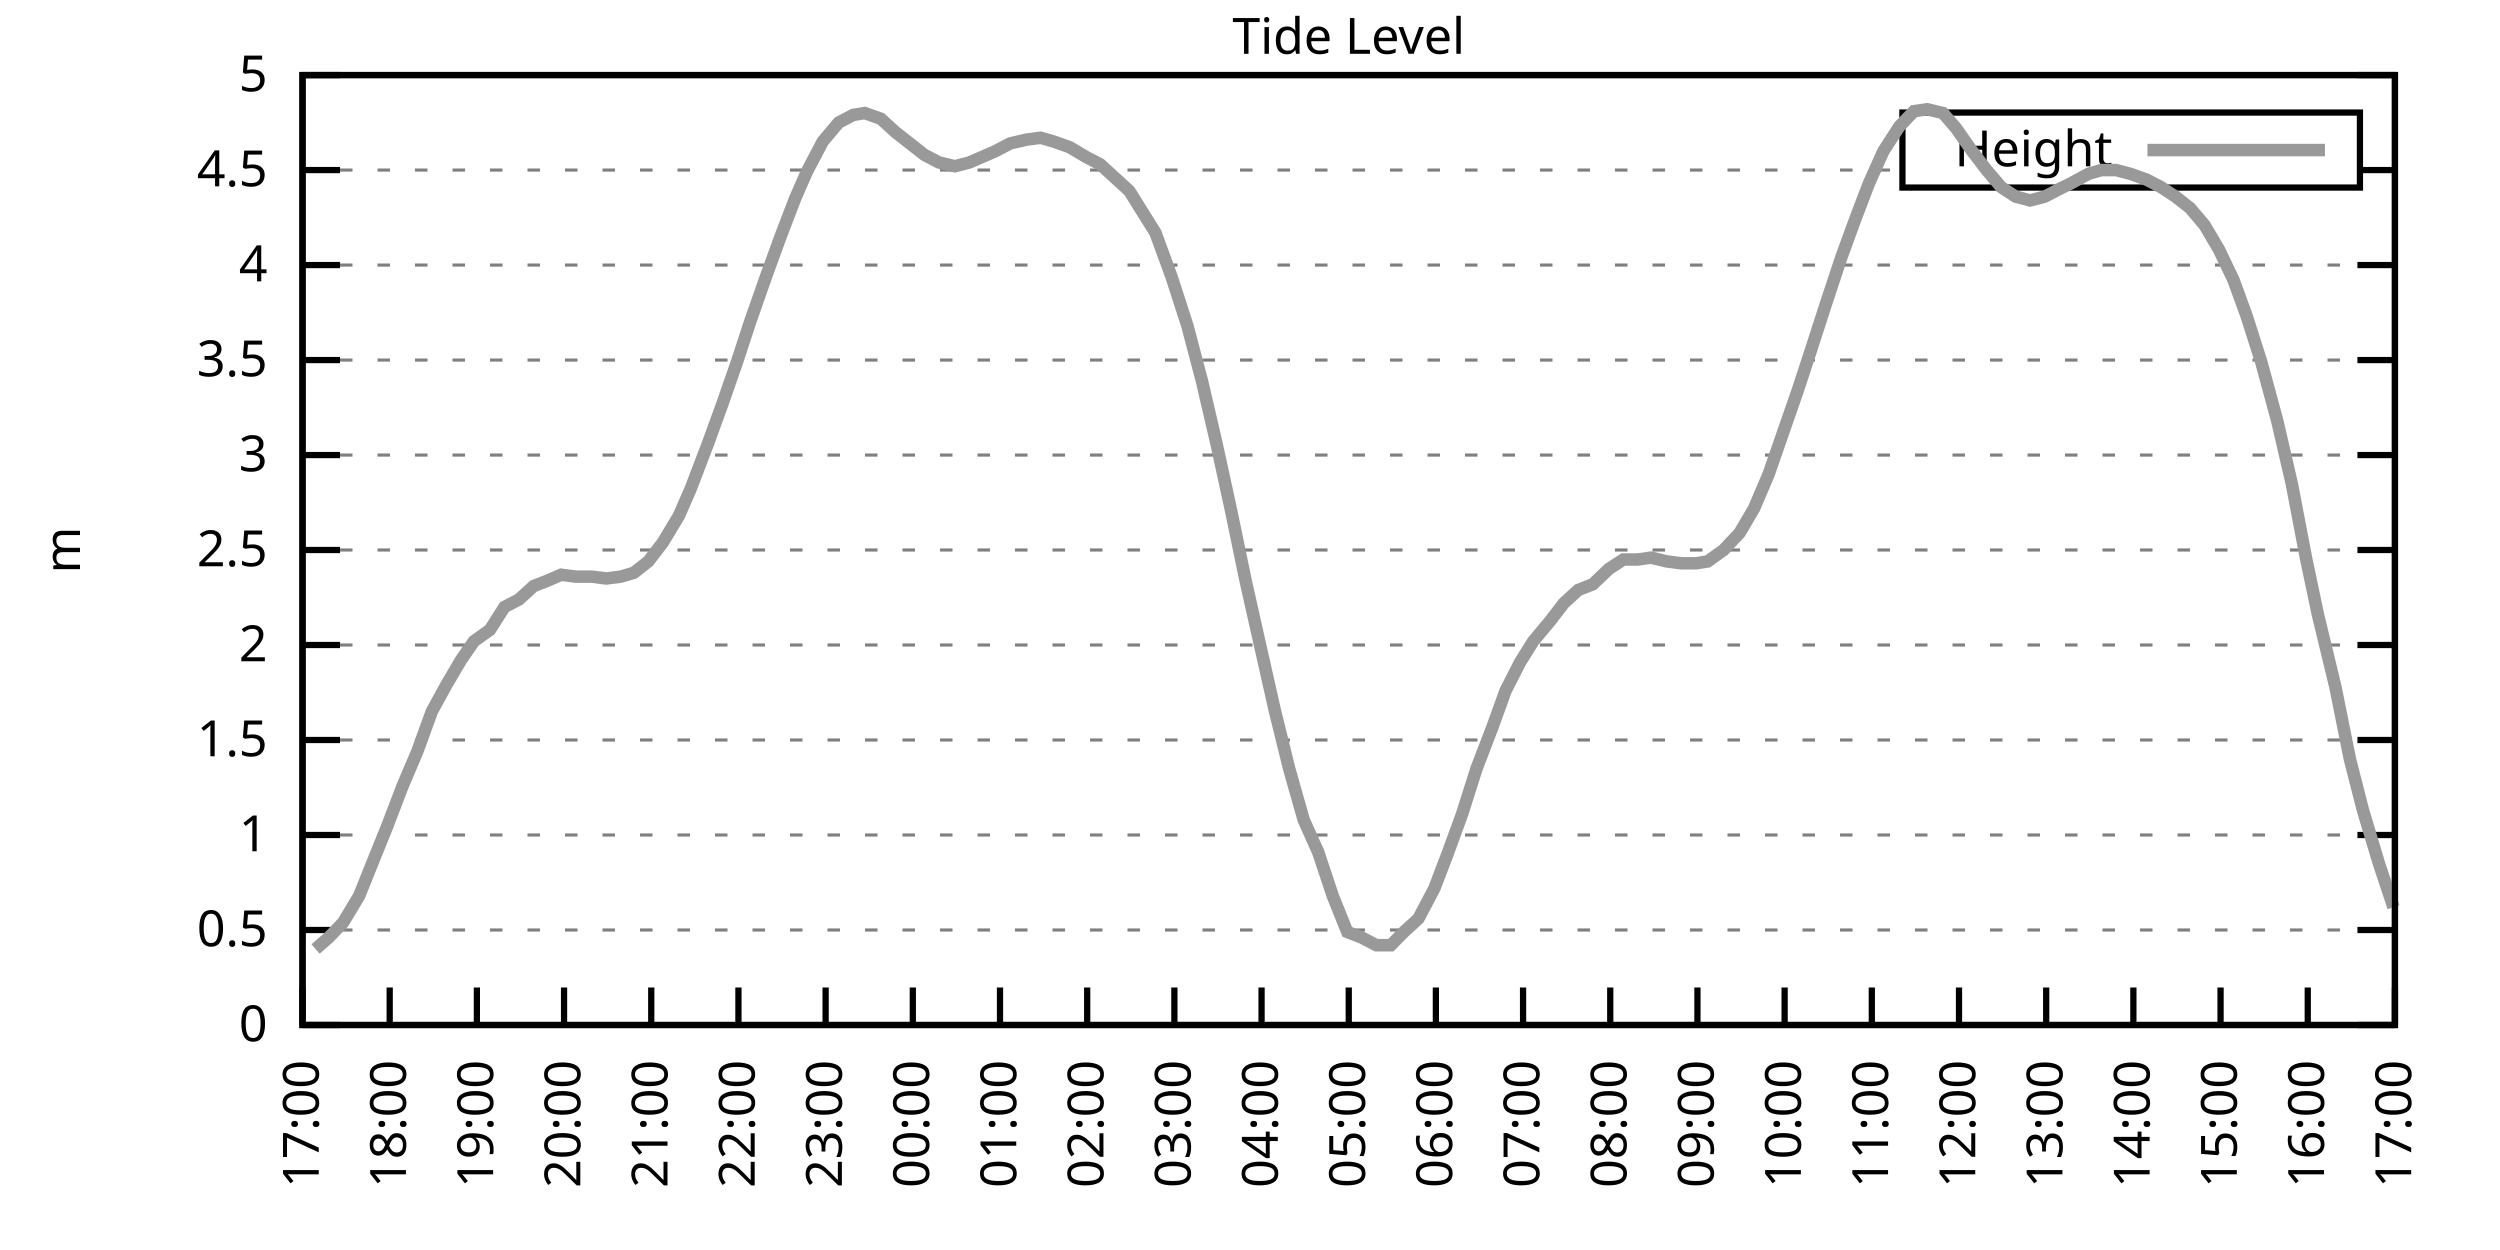
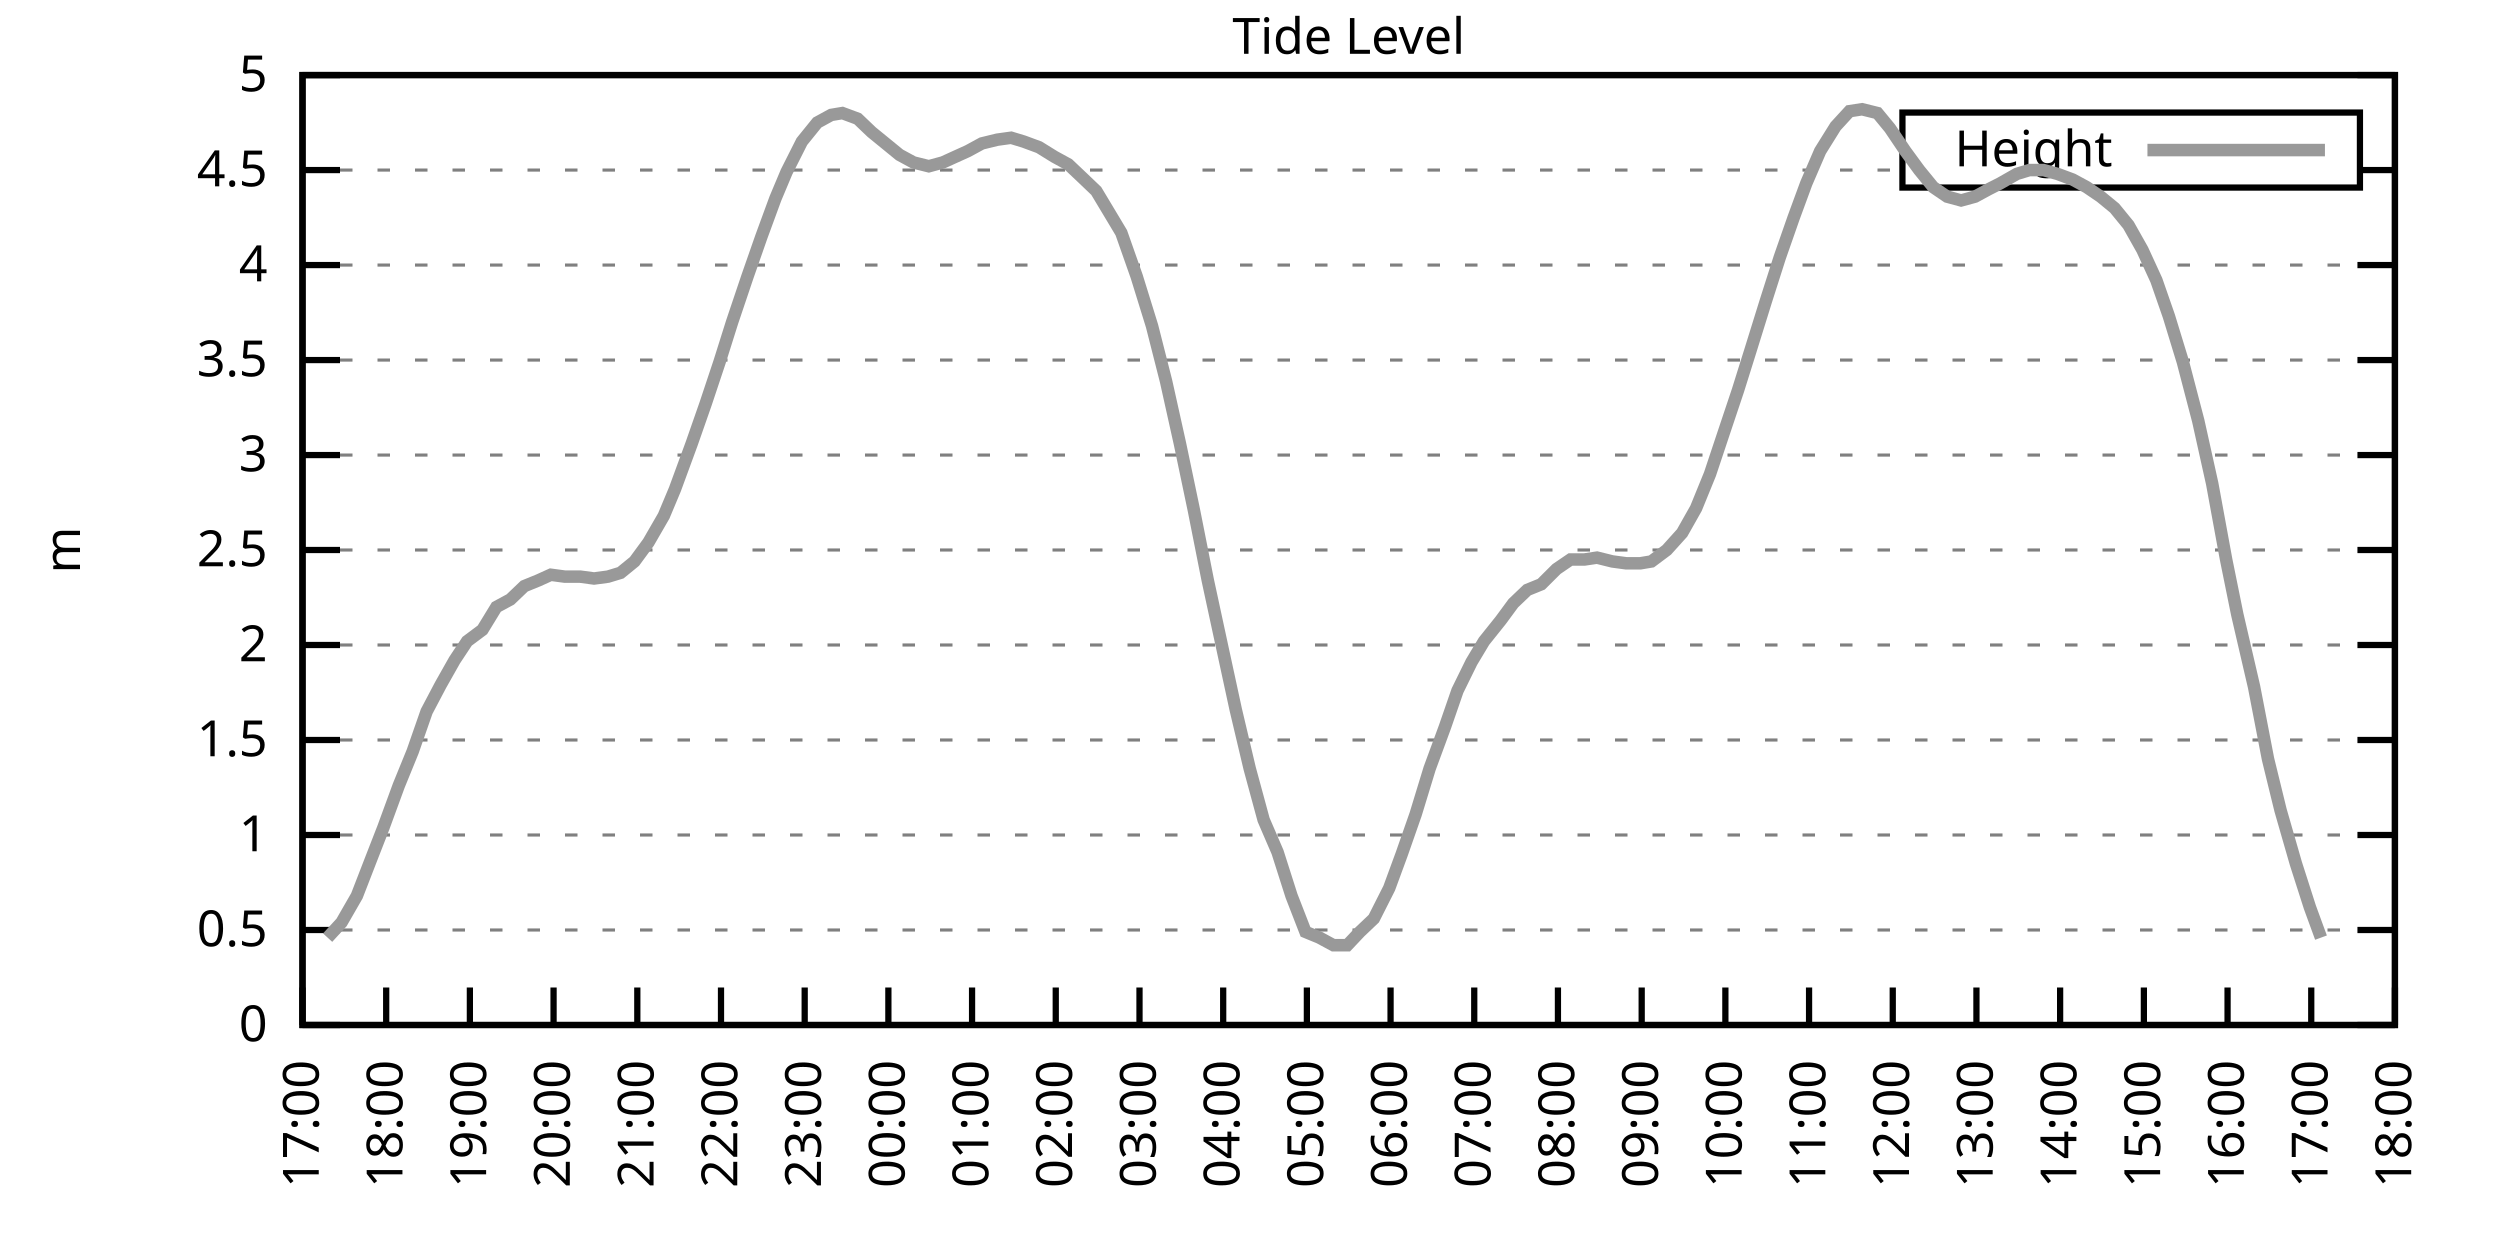
<svg xmlns="http://www.w3.org/2000/svg" xmlns:xlink="http://www.w3.org/1999/xlink" width="400" height="200" viewBox="0 0 400 200">
  <g id="gnuplot_canvas">
    <rect x="0" y="0" width="400" height="200" fill="none" />
    <defs>
      <circle id="gpDot" r="0.5" stroke-width="0.5" stroke="currentColor" />
      <path id="gpPt0" stroke-width="0.333" stroke="currentColor" d="M-1,0 h2 M0,-1 v2" />
      <path id="gpPt1" stroke-width="0.333" stroke="currentColor" d="M-1,-1 L1,1 M1,-1 L-1,1" />
      <path id="gpPt2" stroke-width="0.333" stroke="currentColor" d="M-1,0 L1,0 M0,-1 L0,1 M-1,-1 L1,1 M-1,1 L1,-1" />
      <rect id="gpPt3" stroke-width="0.333" stroke="currentColor" x="-1" y="-1" width="2" height="2" />
      <rect id="gpPt4" stroke-width="0.333" stroke="currentColor" fill="currentColor" x="-1" y="-1" width="2" height="2" />
      <circle id="gpPt5" stroke-width="0.333" stroke="currentColor" cx="0" cy="0" r="1" />
      <use xlink:href="#gpPt5" id="gpPt6" fill="currentColor" stroke="none" />
      <path id="gpPt7" stroke-width="0.333" stroke="currentColor" d="M0,-1.33 L-1.33,0.67 L1.33,0.67 z" />
      <use xlink:href="#gpPt7" id="gpPt8" fill="currentColor" stroke="none" />
      <use xlink:href="#gpPt7" id="gpPt9" stroke="currentColor" transform="rotate(180)" />
      <use xlink:href="#gpPt9" id="gpPt10" fill="currentColor" stroke="none" />
      <use xlink:href="#gpPt3" id="gpPt11" stroke="currentColor" transform="rotate(45)" />
      <use xlink:href="#gpPt11" id="gpPt12" fill="currentColor" stroke="none" />
      <path id="gpPt13" stroke-width="0.333" stroke="currentColor" d="M0,1.330 L1.265,0.411 L0.782,-1.067 L-0.782,-1.076 L-1.265,0.411 z" />
      <use xlink:href="#gpPt13" id="gpPt14" fill="currentColor" stroke="none" />
      <filter id="textbox" filterUnits="objectBoundingBox" x="0" y="0" height="1" width="1">
        <feFlood flood-color="white" flood-opacity="1" result="bgnd" />
        <feComposite in="SourceGraphic" in2="bgnd" operator="atop" />
      </filter>
      <filter id="greybox" filterUnits="objectBoundingBox" x="0" y="0" height="1" width="1">
        <feFlood flood-color="lightgrey" flood-opacity="1" result="grey" />
        <feComposite in="SourceGraphic" in2="grey" operator="atop" />
      </filter>
    </defs>
    <g fill="none" color="white" stroke="currentColor" stroke-width="1.00" stroke-linecap="butt" stroke-linejoin="miter">
</g>
    <g fill="none" color="black" stroke="currentColor" stroke-width="1.00" stroke-linecap="butt" stroke-linejoin="miter">
      <g stroke="none" shape-rendering="crispEdges">
        <polygon fill="rgb(255, 255, 255)" points="48.40,164.00 383.18,164.00 383.18,12.02 48.40,12.02 " />
      </g>
    </g>
    <g fill="none" color="black" stroke="currentColor" stroke-width="1.00" stroke-linecap="butt" stroke-linejoin="miter">
</g>
    <g fill="none" color="black" stroke="black" stroke-width="0.50" stroke-linecap="butt" stroke-linejoin="miter">
</g>
    <g fill="none" color="gray" stroke="currentColor" stroke-width="0.50" stroke-linecap="butt" stroke-linejoin="miter">
      <path stroke="gray" stroke-dasharray="2,4" class="gridline" d="M48.40,164.00 L383.19,164.00  " />
    </g>
    <g fill="none" color="gray" stroke="gray" stroke-width="1.00" stroke-linecap="butt" stroke-linejoin="miter">
</g>
    <g fill="none" color="black" stroke="currentColor" stroke-width="1.00" stroke-linecap="butt" stroke-linejoin="miter">
      <path stroke="black" d="M48.40,164.00 L54.40,164.00 M383.19,164.00 L377.19,164.00  " />
      <g transform="translate(42.80,166.60)" stroke="none" fill="black" font-family="Sans" font-size="8.00" text-anchor="end">
        <text>
          <tspan font-family="Sans"> 0</tspan>
        </text>
      </g>
    </g>
    <g fill="none" color="black" stroke="currentColor" stroke-width="1.00" stroke-linecap="butt" stroke-linejoin="miter">
</g>
    <g fill="none" color="black" stroke="black" stroke-width="0.50" stroke-linecap="butt" stroke-linejoin="miter">
</g>
    <g fill="none" color="gray" stroke="currentColor" stroke-width="0.50" stroke-linecap="butt" stroke-linejoin="miter">
      <path stroke="gray" stroke-dasharray="2,4" class="gridline" d="M48.40,148.80 L383.19,148.80  " />
    </g>
    <g fill="none" color="gray" stroke="gray" stroke-width="1.00" stroke-linecap="butt" stroke-linejoin="miter">
</g>
    <g fill="none" color="black" stroke="currentColor" stroke-width="1.00" stroke-linecap="butt" stroke-linejoin="miter">
      <path stroke="black" d="M48.40,148.80 L54.40,148.80 M383.19,148.80 L377.19,148.80  " />
      <g transform="translate(42.80,151.40)" stroke="none" fill="black" font-family="Sans" font-size="8.00" text-anchor="end">
        <text>
          <tspan font-family="Sans"> 0.5</tspan>
        </text>
      </g>
    </g>
    <g fill="none" color="black" stroke="currentColor" stroke-width="1.00" stroke-linecap="butt" stroke-linejoin="miter">
</g>
    <g fill="none" color="black" stroke="black" stroke-width="0.50" stroke-linecap="butt" stroke-linejoin="miter">
</g>
    <g fill="none" color="gray" stroke="currentColor" stroke-width="0.50" stroke-linecap="butt" stroke-linejoin="miter">
      <path stroke="gray" stroke-dasharray="2,4" class="gridline" d="M48.40,133.60 L383.19,133.60  " />
    </g>
    <g fill="none" color="gray" stroke="gray" stroke-width="1.00" stroke-linecap="butt" stroke-linejoin="miter">
</g>
    <g fill="none" color="black" stroke="currentColor" stroke-width="1.00" stroke-linecap="butt" stroke-linejoin="miter">
      <path stroke="black" d="M48.40,133.60 L54.40,133.60 M383.19,133.60 L377.19,133.60  " />
      <g transform="translate(42.80,136.20)" stroke="none" fill="black" font-family="Sans" font-size="8.00" text-anchor="end">
        <text>
          <tspan font-family="Sans"> 1</tspan>
        </text>
      </g>
    </g>
    <g fill="none" color="black" stroke="currentColor" stroke-width="1.00" stroke-linecap="butt" stroke-linejoin="miter">
</g>
    <g fill="none" color="black" stroke="black" stroke-width="0.50" stroke-linecap="butt" stroke-linejoin="miter">
</g>
    <g fill="none" color="gray" stroke="currentColor" stroke-width="0.50" stroke-linecap="butt" stroke-linejoin="miter">
      <path stroke="gray" stroke-dasharray="2,4" class="gridline" d="M48.40,118.40 L383.19,118.40  " />
    </g>
    <g fill="none" color="gray" stroke="gray" stroke-width="1.00" stroke-linecap="butt" stroke-linejoin="miter">
</g>
    <g fill="none" color="black" stroke="currentColor" stroke-width="1.00" stroke-linecap="butt" stroke-linejoin="miter">
      <path stroke="black" d="M48.40,118.40 L54.40,118.40 M383.19,118.40 L377.19,118.40  " />
      <g transform="translate(42.80,121.00)" stroke="none" fill="black" font-family="Sans" font-size="8.00" text-anchor="end">
        <text>
          <tspan font-family="Sans"> 1.5</tspan>
        </text>
      </g>
    </g>
    <g fill="none" color="black" stroke="currentColor" stroke-width="1.00" stroke-linecap="butt" stroke-linejoin="miter">
</g>
    <g fill="none" color="black" stroke="black" stroke-width="0.50" stroke-linecap="butt" stroke-linejoin="miter">
</g>
    <g fill="none" color="gray" stroke="currentColor" stroke-width="0.50" stroke-linecap="butt" stroke-linejoin="miter">
      <path stroke="gray" stroke-dasharray="2,4" class="gridline" d="M48.40,103.20 L383.19,103.20  " />
    </g>
    <g fill="none" color="gray" stroke="gray" stroke-width="1.00" stroke-linecap="butt" stroke-linejoin="miter">
</g>
    <g fill="none" color="black" stroke="currentColor" stroke-width="1.00" stroke-linecap="butt" stroke-linejoin="miter">
      <path stroke="black" d="M48.40,103.20 L54.40,103.20 M383.19,103.20 L377.19,103.20  " />
      <g transform="translate(42.80,105.80)" stroke="none" fill="black" font-family="Sans" font-size="8.00" text-anchor="end">
        <text>
          <tspan font-family="Sans"> 2</tspan>
        </text>
      </g>
    </g>
    <g fill="none" color="black" stroke="currentColor" stroke-width="1.00" stroke-linecap="butt" stroke-linejoin="miter">
</g>
    <g fill="none" color="black" stroke="black" stroke-width="0.50" stroke-linecap="butt" stroke-linejoin="miter">
</g>
    <g fill="none" color="gray" stroke="currentColor" stroke-width="0.50" stroke-linecap="butt" stroke-linejoin="miter">
      <path stroke="gray" stroke-dasharray="2,4" class="gridline" d="M48.40,88.00 L383.19,88.00  " />
    </g>
    <g fill="none" color="gray" stroke="gray" stroke-width="1.00" stroke-linecap="butt" stroke-linejoin="miter">
</g>
    <g fill="none" color="black" stroke="currentColor" stroke-width="1.00" stroke-linecap="butt" stroke-linejoin="miter">
      <path stroke="black" d="M48.40,88.00 L54.40,88.00 M383.19,88.00 L377.19,88.00  " />
      <g transform="translate(42.80,90.60)" stroke="none" fill="black" font-family="Sans" font-size="8.00" text-anchor="end">
        <text>
          <tspan font-family="Sans"> 2.5</tspan>
        </text>
      </g>
    </g>
    <g fill="none" color="black" stroke="currentColor" stroke-width="1.00" stroke-linecap="butt" stroke-linejoin="miter">
</g>
    <g fill="none" color="black" stroke="black" stroke-width="0.50" stroke-linecap="butt" stroke-linejoin="miter">
</g>
    <g fill="none" color="gray" stroke="currentColor" stroke-width="0.50" stroke-linecap="butt" stroke-linejoin="miter">
      <path stroke="gray" stroke-dasharray="2,4" class="gridline" d="M48.40,72.81 L383.19,72.81  " />
    </g>
    <g fill="none" color="gray" stroke="gray" stroke-width="1.00" stroke-linecap="butt" stroke-linejoin="miter">
</g>
    <g fill="none" color="black" stroke="currentColor" stroke-width="1.00" stroke-linecap="butt" stroke-linejoin="miter">
      <path stroke="black" d="M48.40,72.81 L54.40,72.81 M383.19,72.81 L377.19,72.81  " />
      <g transform="translate(42.80,75.41)" stroke="none" fill="black" font-family="Sans" font-size="8.00" text-anchor="end">
        <text>
          <tspan font-family="Sans"> 3</tspan>
        </text>
      </g>
    </g>
    <g fill="none" color="black" stroke="currentColor" stroke-width="1.00" stroke-linecap="butt" stroke-linejoin="miter">
</g>
    <g fill="none" color="black" stroke="black" stroke-width="0.50" stroke-linecap="butt" stroke-linejoin="miter">
</g>
    <g fill="none" color="gray" stroke="currentColor" stroke-width="0.50" stroke-linecap="butt" stroke-linejoin="miter">
      <path stroke="gray" stroke-dasharray="2,4" class="gridline" d="M48.40,57.61 L383.19,57.61  " />
    </g>
    <g fill="none" color="gray" stroke="gray" stroke-width="1.00" stroke-linecap="butt" stroke-linejoin="miter">
</g>
    <g fill="none" color="black" stroke="currentColor" stroke-width="1.00" stroke-linecap="butt" stroke-linejoin="miter">
      <path stroke="black" d="M48.40,57.61 L54.40,57.61 M383.19,57.61 L377.19,57.61  " />
      <g transform="translate(42.80,60.21)" stroke="none" fill="black" font-family="Sans" font-size="8.00" text-anchor="end">
        <text>
          <tspan font-family="Sans"> 3.5</tspan>
        </text>
      </g>
    </g>
    <g fill="none" color="black" stroke="currentColor" stroke-width="1.00" stroke-linecap="butt" stroke-linejoin="miter">
</g>
    <g fill="none" color="black" stroke="black" stroke-width="0.50" stroke-linecap="butt" stroke-linejoin="miter">
</g>
    <g fill="none" color="gray" stroke="currentColor" stroke-width="0.50" stroke-linecap="butt" stroke-linejoin="miter">
      <path stroke="gray" stroke-dasharray="2,4" class="gridline" d="M48.40,42.41 L383.19,42.41  " />
    </g>
    <g fill="none" color="gray" stroke="gray" stroke-width="1.00" stroke-linecap="butt" stroke-linejoin="miter">
</g>
    <g fill="none" color="black" stroke="currentColor" stroke-width="1.00" stroke-linecap="butt" stroke-linejoin="miter">
      <path stroke="black" d="M48.40,42.41 L54.40,42.41 M383.19,42.41 L377.19,42.41  " />
      <g transform="translate(42.80,45.01)" stroke="none" fill="black" font-family="Sans" font-size="8.00" text-anchor="end">
        <text>
          <tspan font-family="Sans"> 4</tspan>
        </text>
      </g>
    </g>
    <g fill="none" color="black" stroke="currentColor" stroke-width="1.00" stroke-linecap="butt" stroke-linejoin="miter">
</g>
    <g fill="none" color="black" stroke="black" stroke-width="0.50" stroke-linecap="butt" stroke-linejoin="miter">
</g>
    <g fill="none" color="gray" stroke="currentColor" stroke-width="0.50" stroke-linecap="butt" stroke-linejoin="miter">
      <path stroke="gray" stroke-dasharray="2,4" class="gridline" d="M48.40,27.21 L304.39,27.21 M377.59,27.21 L383.19,27.21  " />
    </g>
    <g fill="none" color="gray" stroke="gray" stroke-width="1.00" stroke-linecap="butt" stroke-linejoin="miter">
</g>
    <g fill="none" color="black" stroke="currentColor" stroke-width="1.00" stroke-linecap="butt" stroke-linejoin="miter">
      <path stroke="black" d="M48.40,27.21 L54.40,27.21 M383.19,27.21 L377.19,27.21  " />
      <g transform="translate(42.80,29.81)" stroke="none" fill="black" font-family="Sans" font-size="8.00" text-anchor="end">
        <text>
          <tspan font-family="Sans"> 4.5</tspan>
        </text>
      </g>
    </g>
    <g fill="none" color="black" stroke="currentColor" stroke-width="1.00" stroke-linecap="butt" stroke-linejoin="miter">
</g>
    <g fill="none" color="black" stroke="black" stroke-width="0.50" stroke-linecap="butt" stroke-linejoin="miter">
</g>
    <g fill="none" color="gray" stroke="currentColor" stroke-width="0.50" stroke-linecap="butt" stroke-linejoin="miter">
      <path stroke="gray" stroke-dasharray="2,4" class="gridline" d="M48.40,12.01 L383.19,12.01  " />
    </g>
    <g fill="none" color="gray" stroke="gray" stroke-width="1.00" stroke-linecap="butt" stroke-linejoin="miter">
</g>
    <g fill="none" color="black" stroke="currentColor" stroke-width="1.00" stroke-linecap="butt" stroke-linejoin="miter">
      <path stroke="black" d="M48.40,12.01 L54.40,12.01 M383.19,12.01 L377.19,12.01  " />
      <g transform="translate(42.80,14.61)" stroke="none" fill="black" font-family="Sans" font-size="8.00" text-anchor="end">
        <text>
          <tspan font-family="Sans"> 5</tspan>
        </text>
      </g>
    </g>
    <g fill="none" color="black" stroke="currentColor" stroke-width="1.00" stroke-linecap="butt" stroke-linejoin="miter">
      <path stroke="black" d="M48.40,164.00 L48.40,158.00  " />
      <g transform="translate(51.00,169.60) rotate(270.00)" stroke="none" fill="black" font-family="Sans" font-size="8.00" text-anchor="end">
        <text>
          <tspan font-family="Sans">17:00</tspan>
        </text>
      </g>
    </g>
    <g fill="none" color="black" stroke="currentColor" stroke-width="1.00" stroke-linecap="butt" stroke-linejoin="miter">
-       <path stroke="black" d="M62.35,164.00 L62.35,158.00  " />
-       <g transform="translate(64.95,169.60) rotate(270.00)" stroke="none" fill="black" font-family="Sans" font-size="8.00" text-anchor="end">
+       <path stroke="black" d="M61.79,164.00 L61.79,158.00  " />
+       <g transform="translate(64.39,169.60) rotate(270.00)" stroke="none" fill="black" font-family="Sans" font-size="8.00" text-anchor="end">
        <text>
          <tspan font-family="Sans">18:00</tspan>
        </text>
      </g>
    </g>
    <g fill="none" color="black" stroke="currentColor" stroke-width="1.00" stroke-linecap="butt" stroke-linejoin="miter">
-       <path stroke="black" d="M76.30,164.00 L76.30,158.00  " />
-       <g transform="translate(78.90,169.60) rotate(270.00)" stroke="none" fill="black" font-family="Sans" font-size="8.00" text-anchor="end">
+       <path stroke="black" d="M75.18,164.00 L75.18,158.00  " />
+       <g transform="translate(77.78,169.60) rotate(270.00)" stroke="none" fill="black" font-family="Sans" font-size="8.00" text-anchor="end">
        <text>
          <tspan font-family="Sans">19:00</tspan>
        </text>
      </g>
    </g>
    <g fill="none" color="black" stroke="currentColor" stroke-width="1.00" stroke-linecap="butt" stroke-linejoin="miter">
-       <path stroke="black" d="M90.25,164.00 L90.25,158.00  " />
-       <g transform="translate(92.85,169.60) rotate(270.00)" stroke="none" fill="black" font-family="Sans" font-size="8.00" text-anchor="end">
+       <path stroke="black" d="M88.57,164.00 L88.57,158.00  " />
+       <g transform="translate(91.17,169.60) rotate(270.00)" stroke="none" fill="black" font-family="Sans" font-size="8.00" text-anchor="end">
        <text>
          <tspan font-family="Sans">20:00</tspan>
        </text>
      </g>
    </g>
    <g fill="none" color="black" stroke="currentColor" stroke-width="1.00" stroke-linecap="butt" stroke-linejoin="miter">
-       <path stroke="black" d="M104.20,164.00 L104.20,158.00  " />
-       <g transform="translate(106.80,169.60) rotate(270.00)" stroke="none" fill="black" font-family="Sans" font-size="8.00" text-anchor="end">
+       <path stroke="black" d="M101.97,164.00 L101.97,158.00  " />
+       <g transform="translate(104.57,169.60) rotate(270.00)" stroke="none" fill="black" font-family="Sans" font-size="8.00" text-anchor="end">
        <text>
          <tspan font-family="Sans">21:00</tspan>
        </text>
      </g>
    </g>
    <g fill="none" color="black" stroke="currentColor" stroke-width="1.00" stroke-linecap="butt" stroke-linejoin="miter">
-       <path stroke="black" d="M118.15,164.00 L118.15,158.00  " />
-       <g transform="translate(120.75,169.60) rotate(270.00)" stroke="none" fill="black" font-family="Sans" font-size="8.00" text-anchor="end">
+       <path stroke="black" d="M115.36,164.00 L115.36,158.00  " />
+       <g transform="translate(117.96,169.60) rotate(270.00)" stroke="none" fill="black" font-family="Sans" font-size="8.00" text-anchor="end">
        <text>
          <tspan font-family="Sans">22:00</tspan>
        </text>
      </g>
    </g>
    <g fill="none" color="black" stroke="currentColor" stroke-width="1.00" stroke-linecap="butt" stroke-linejoin="miter">
-       <path stroke="black" d="M132.10,164.00 L132.10,158.00  " />
-       <g transform="translate(134.70,169.60) rotate(270.00)" stroke="none" fill="black" font-family="Sans" font-size="8.00" text-anchor="end">
+       <path stroke="black" d="M128.75,164.00 L128.75,158.00  " />
+       <g transform="translate(131.35,169.60) rotate(270.00)" stroke="none" fill="black" font-family="Sans" font-size="8.00" text-anchor="end">
        <text>
          <tspan font-family="Sans">23:00</tspan>
        </text>
      </g>
    </g>
    <g fill="none" color="black" stroke="currentColor" stroke-width="1.00" stroke-linecap="butt" stroke-linejoin="miter">
-       <path stroke="black" d="M146.05,164.00 L146.05,158.00  " />
-       <g transform="translate(148.65,169.60) rotate(270.00)" stroke="none" fill="black" font-family="Sans" font-size="8.00" text-anchor="end">
+       <path stroke="black" d="M142.14,164.00 L142.14,158.00  " />
+       <g transform="translate(144.74,169.60) rotate(270.00)" stroke="none" fill="black" font-family="Sans" font-size="8.00" text-anchor="end">
        <text>
          <tspan font-family="Sans">00:00</tspan>
        </text>
      </g>
    </g>
    <g fill="none" color="black" stroke="currentColor" stroke-width="1.00" stroke-linecap="butt" stroke-linejoin="miter">
-       <path stroke="black" d="M160.00,164.00 L160.00,158.00  " />
-       <g transform="translate(162.60,169.60) rotate(270.00)" stroke="none" fill="black" font-family="Sans" font-size="8.00" text-anchor="end">
+       <path stroke="black" d="M155.53,164.00 L155.53,158.00  " />
+       <g transform="translate(158.13,169.60) rotate(270.00)" stroke="none" fill="black" font-family="Sans" font-size="8.00" text-anchor="end">
        <text>
          <tspan font-family="Sans">01:00</tspan>
        </text>
      </g>
    </g>
    <g fill="none" color="black" stroke="currentColor" stroke-width="1.00" stroke-linecap="butt" stroke-linejoin="miter">
-       <path stroke="black" d="M173.95,164.00 L173.95,158.00  " />
-       <g transform="translate(176.55,169.60) rotate(270.00)" stroke="none" fill="black" font-family="Sans" font-size="8.00" text-anchor="end">
+       <path stroke="black" d="M168.92,164.00 L168.92,158.00  " />
+       <g transform="translate(171.52,169.60) rotate(270.00)" stroke="none" fill="black" font-family="Sans" font-size="8.00" text-anchor="end">
        <text>
          <tspan font-family="Sans">02:00</tspan>
        </text>
      </g>
    </g>
    <g fill="none" color="black" stroke="currentColor" stroke-width="1.00" stroke-linecap="butt" stroke-linejoin="miter">
-       <path stroke="black" d="M187.90,164.00 L187.90,158.00  " />
-       <g transform="translate(190.50,169.60) rotate(270.00)" stroke="none" fill="black" font-family="Sans" font-size="8.00" text-anchor="end">
+       <path stroke="black" d="M182.32,164.00 L182.32,158.00  " />
+       <g transform="translate(184.92,169.60) rotate(270.00)" stroke="none" fill="black" font-family="Sans" font-size="8.00" text-anchor="end">
        <text>
          <tspan font-family="Sans">03:00</tspan>
        </text>
      </g>
    </g>
    <g fill="none" color="black" stroke="currentColor" stroke-width="1.00" stroke-linecap="butt" stroke-linejoin="miter">
-       <path stroke="black" d="M201.85,164.00 L201.85,158.00  " />
-       <g transform="translate(204.45,169.60) rotate(270.00)" stroke="none" fill="black" font-family="Sans" font-size="8.00" text-anchor="end">
+       <path stroke="black" d="M195.71,164.00 L195.71,158.00  " />
+       <g transform="translate(198.31,169.60) rotate(270.00)" stroke="none" fill="black" font-family="Sans" font-size="8.00" text-anchor="end">
        <text>
          <tspan font-family="Sans">04:00</tspan>
        </text>
      </g>
    </g>
    <g fill="none" color="black" stroke="currentColor" stroke-width="1.00" stroke-linecap="butt" stroke-linejoin="miter">
-       <path stroke="black" d="M215.80,164.00 L215.80,158.00  " />
-       <g transform="translate(218.40,169.60) rotate(270.00)" stroke="none" fill="black" font-family="Sans" font-size="8.00" text-anchor="end">
+       <path stroke="black" d="M209.10,164.00 L209.10,158.00  " />
+       <g transform="translate(211.70,169.60) rotate(270.00)" stroke="none" fill="black" font-family="Sans" font-size="8.00" text-anchor="end">
        <text>
          <tspan font-family="Sans">05:00</tspan>
        </text>
      </g>
    </g>
    <g fill="none" color="black" stroke="currentColor" stroke-width="1.00" stroke-linecap="butt" stroke-linejoin="miter">
-       <path stroke="black" d="M229.74,164.00 L229.74,158.00  " />
-       <g transform="translate(232.34,169.60) rotate(270.00)" stroke="none" fill="black" font-family="Sans" font-size="8.00" text-anchor="end">
+       <path stroke="black" d="M222.49,164.00 L222.49,158.00  " />
+       <g transform="translate(225.09,169.60) rotate(270.00)" stroke="none" fill="black" font-family="Sans" font-size="8.00" text-anchor="end">
        <text>
          <tspan font-family="Sans">06:00</tspan>
        </text>
      </g>
    </g>
    <g fill="none" color="black" stroke="currentColor" stroke-width="1.00" stroke-linecap="butt" stroke-linejoin="miter">
-       <path stroke="black" d="M243.69,164.00 L243.69,158.00  " />
-       <g transform="translate(246.29,169.60) rotate(270.00)" stroke="none" fill="black" font-family="Sans" font-size="8.00" text-anchor="end">
+       <path stroke="black" d="M235.88,164.00 L235.88,158.00  " />
+       <g transform="translate(238.48,169.60) rotate(270.00)" stroke="none" fill="black" font-family="Sans" font-size="8.00" text-anchor="end">
        <text>
          <tspan font-family="Sans">07:00</tspan>
        </text>
      </g>
    </g>
    <g fill="none" color="black" stroke="currentColor" stroke-width="1.00" stroke-linecap="butt" stroke-linejoin="miter">
-       <path stroke="black" d="M257.64,164.00 L257.64,158.00  " />
-       <g transform="translate(260.24,169.60) rotate(270.00)" stroke="none" fill="black" font-family="Sans" font-size="8.00" text-anchor="end">
+       <path stroke="black" d="M249.27,164.00 L249.27,158.00  " />
+       <g transform="translate(251.87,169.60) rotate(270.00)" stroke="none" fill="black" font-family="Sans" font-size="8.00" text-anchor="end">
        <text>
          <tspan font-family="Sans">08:00</tspan>
        </text>
      </g>
    </g>
    <g fill="none" color="black" stroke="currentColor" stroke-width="1.00" stroke-linecap="butt" stroke-linejoin="miter">
-       <path stroke="black" d="M271.59,164.00 L271.59,158.00  " />
-       <g transform="translate(274.19,169.60) rotate(270.00)" stroke="none" fill="black" font-family="Sans" font-size="8.00" text-anchor="end">
+       <path stroke="black" d="M262.67,164.00 L262.67,158.00  " />
+       <g transform="translate(265.27,169.60) rotate(270.00)" stroke="none" fill="black" font-family="Sans" font-size="8.00" text-anchor="end">
        <text>
          <tspan font-family="Sans">09:00</tspan>
        </text>
      </g>
    </g>
    <g fill="none" color="black" stroke="currentColor" stroke-width="1.00" stroke-linecap="butt" stroke-linejoin="miter">
-       <path stroke="black" d="M285.54,164.00 L285.54,158.00  " />
-       <g transform="translate(288.14,169.60) rotate(270.00)" stroke="none" fill="black" font-family="Sans" font-size="8.00" text-anchor="end">
+       <path stroke="black" d="M276.06,164.00 L276.06,158.00  " />
+       <g transform="translate(278.66,169.60) rotate(270.00)" stroke="none" fill="black" font-family="Sans" font-size="8.00" text-anchor="end">
        <text>
          <tspan font-family="Sans">10:00</tspan>
        </text>
      </g>
    </g>
    <g fill="none" color="black" stroke="currentColor" stroke-width="1.00" stroke-linecap="butt" stroke-linejoin="miter">
-       <path stroke="black" d="M299.49,164.00 L299.49,158.00  " />
-       <g transform="translate(302.09,169.60) rotate(270.00)" stroke="none" fill="black" font-family="Sans" font-size="8.00" text-anchor="end">
+       <path stroke="black" d="M289.45,164.00 L289.45,158.00  " />
+       <g transform="translate(292.05,169.60) rotate(270.00)" stroke="none" fill="black" font-family="Sans" font-size="8.00" text-anchor="end">
        <text>
          <tspan font-family="Sans">11:00</tspan>
        </text>
      </g>
    </g>
    <g fill="none" color="black" stroke="currentColor" stroke-width="1.00" stroke-linecap="butt" stroke-linejoin="miter">
-       <path stroke="black" d="M313.44,164.00 L313.44,158.00  " />
-       <g transform="translate(316.04,169.60) rotate(270.00)" stroke="none" fill="black" font-family="Sans" font-size="8.00" text-anchor="end">
+       <path stroke="black" d="M302.84,164.00 L302.84,158.00  " />
+       <g transform="translate(305.44,169.60) rotate(270.00)" stroke="none" fill="black" font-family="Sans" font-size="8.00" text-anchor="end">
        <text>
          <tspan font-family="Sans">12:00</tspan>
        </text>
      </g>
    </g>
    <g fill="none" color="black" stroke="currentColor" stroke-width="1.00" stroke-linecap="butt" stroke-linejoin="miter">
-       <path stroke="black" d="M327.39,164.00 L327.39,158.00  " />
-       <g transform="translate(329.99,169.60) rotate(270.00)" stroke="none" fill="black" font-family="Sans" font-size="8.00" text-anchor="end">
+       <path stroke="black" d="M316.23,164.00 L316.23,158.00  " />
+       <g transform="translate(318.83,169.60) rotate(270.00)" stroke="none" fill="black" font-family="Sans" font-size="8.00" text-anchor="end">
        <text>
          <tspan font-family="Sans">13:00</tspan>
        </text>
      </g>
    </g>
    <g fill="none" color="black" stroke="currentColor" stroke-width="1.00" stroke-linecap="butt" stroke-linejoin="miter">
-       <path stroke="black" d="M341.34,164.00 L341.34,158.00  " />
-       <g transform="translate(343.94,169.60) rotate(270.00)" stroke="none" fill="black" font-family="Sans" font-size="8.00" text-anchor="end">
+       <path stroke="black" d="M329.62,164.00 L329.62,158.00  " />
+       <g transform="translate(332.22,169.60) rotate(270.00)" stroke="none" fill="black" font-family="Sans" font-size="8.00" text-anchor="end">
        <text>
          <tspan font-family="Sans">14:00</tspan>
        </text>
      </g>
    </g>
    <g fill="none" color="black" stroke="currentColor" stroke-width="1.00" stroke-linecap="butt" stroke-linejoin="miter">
-       <path stroke="black" d="M355.29,164.00 L355.29,158.00  " />
-       <g transform="translate(357.89,169.60) rotate(270.00)" stroke="none" fill="black" font-family="Sans" font-size="8.00" text-anchor="end">
+       <path stroke="black" d="M343.02,164.00 L343.02,158.00  " />
+       <g transform="translate(345.62,169.60) rotate(270.00)" stroke="none" fill="black" font-family="Sans" font-size="8.00" text-anchor="end">
        <text>
          <tspan font-family="Sans">15:00</tspan>
        </text>
      </g>
    </g>
    <g fill="none" color="black" stroke="currentColor" stroke-width="1.00" stroke-linecap="butt" stroke-linejoin="miter">
-       <path stroke="black" d="M369.24,164.00 L369.24,158.00  " />
-       <g transform="translate(371.84,169.60) rotate(270.00)" stroke="none" fill="black" font-family="Sans" font-size="8.00" text-anchor="end">
+       <path stroke="black" d="M356.41,164.00 L356.41,158.00  " />
+       <g transform="translate(359.01,169.60) rotate(270.00)" stroke="none" fill="black" font-family="Sans" font-size="8.00" text-anchor="end">
        <text>
          <tspan font-family="Sans">16:00</tspan>
+         </text>
+       </g>
+     </g>
+     <g fill="none" color="black" stroke="currentColor" stroke-width="1.00" stroke-linecap="butt" stroke-linejoin="miter">
+       <path stroke="black" d="M369.80,164.00 L369.80,158.00  " />
+       <g transform="translate(372.40,169.60) rotate(270.00)" stroke="none" fill="black" font-family="Sans" font-size="8.00" text-anchor="end">
+         <text>
+           <tspan font-family="Sans">17:00</tspan>
        </text>
      </g>
    </g>
    <g fill="none" color="black" stroke="currentColor" stroke-width="1.00" stroke-linecap="butt" stroke-linejoin="miter">
      <path stroke="black" d="M383.19,164.00 L383.19,158.00  " />
      <g transform="translate(385.79,169.60) rotate(270.00)" stroke="none" fill="black" font-family="Sans" font-size="8.00" text-anchor="end">
        <text>
-           <tspan font-family="Sans">17:00</tspan>
+           <tspan font-family="Sans">18:00</tspan>
        </text>
      </g>
    </g>
    <g fill="none" color="black" stroke="currentColor" stroke-width="1.00" stroke-linecap="butt" stroke-linejoin="miter">
</g>
    <g fill="none" color="black" stroke="currentColor" stroke-width="1.00" stroke-linecap="butt" stroke-linejoin="miter">
      <path stroke="black" d="M48.40,12.01 L48.40,164.00 L383.19,164.00 L383.19,12.01 L48.40,12.01 Z  " />
    </g>
    <g fill="none" color="black" stroke="currentColor" stroke-width="1.00" stroke-linecap="butt" stroke-linejoin="miter">
</g>
    <g fill="none" color="black" stroke="currentColor" stroke-width="1.00" stroke-linecap="butt" stroke-linejoin="miter">
      <path stroke="black" d="M304.39,30.01 L304.39,18.01 L377.59,18.01 L377.59,30.01 L304.39,30.01 Z  " />
    </g>
    <g id="Tide_level_plot_1">
      <g fill="none" color="white" stroke="black" stroke-width="2.00" stroke-linecap="butt" stroke-linejoin="miter">
</g>
      <g fill="none" color="black" stroke="currentColor" stroke-width="2.00" stroke-linecap="butt" stroke-linejoin="miter">
        <g transform="translate(337.99,26.61)" stroke="none" fill="black" font-family="Sans" font-size="8.00" text-anchor="end">
          <text>
            <tspan font-family="Sans">Height</tspan>
          </text>
        </g>
      </g>
      <g fill="none" color="black" stroke="currentColor" stroke-width="2.00" stroke-linecap="butt" stroke-linejoin="miter">
-         <path stroke="rgb(153, 153, 153)" d="M343.59,24.01 L371.99,24.01 M50.49,151.84 L52.58,150.02 L54.91,147.59 L57.47,143.33 L59.79,137.55 L61.88,132.39   L64.44,125.70 L66.77,120.23 L69.09,113.84 L71.42,109.59 L73.74,105.64 L75.83,102.60 L78.39,100.77 L80.72,97.12   L83.04,95.91 L85.37,93.78 L87.69,92.87 L89.78,91.96 L92.11,92.26 L94.67,92.26 L96.99,92.56 L99.32,92.26   L101.41,91.65 L103.73,89.83 L106.06,86.79 L108.62,82.53 L110.48,78.28 L113.27,70.98 L115.59,64.60 L117.92,57.91   L120.01,51.53 L122.57,44.23 L124.89,37.85 L127.22,31.77 L129.08,27.51 L131.63,22.65 L134.19,19.61 L136.51,18.39   L138.37,18.09 L140.93,19.00 L143.26,21.13 L145.58,22.95 L147.91,24.78 L150.23,25.99 L152.79,26.60 L155.11,25.99   L157.21,25.08 L159.30,24.17 L161.62,22.95 L164.18,22.35 L166.51,22.04 L168.60,22.65 L171.16,23.56 L173.71,25.08   L176.04,26.30 L178.36,28.42 L180.69,30.55 L182.78,33.90 L184.87,37.24 L187.43,44.23 L189.99,52.14 L192.31,60.95   L194.64,70.98 L196.96,81.62 L199.29,92.87 L201.61,103.20 L203.94,113.54 L206.26,122.96 L208.59,131.17 L210.91,136.34   L213.24,143.33 L215.56,149.10 L217.89,150.02 L220.21,151.23 L222.54,151.23 L224.63,149.10 L226.95,146.98 L229.51,142.11   L231.60,136.64 L233.93,130.26 L236.25,122.96 L238.81,116.28 L240.90,110.50 L243.23,105.94 L245.32,102.60 L248.11,99.25   L250.20,96.52 L252.53,94.39 L254.85,93.48 L257.41,91.04 L259.74,89.52 L262.06,89.52 L264.15,89.22 L266.71,89.83   L269.04,90.13 L271.36,90.13 L273.22,89.83 L275.78,88.00 L278.34,85.27 L280.66,81.32 L282.99,75.85 L285.31,69.16   L287.64,62.47 L289.73,56.09 L292.29,48.18 L294.61,41.19 L296.94,34.81 L299.03,29.34 L301.35,24.17 L303.91,20.22   L306.23,17.79 L308.33,17.48 L310.88,18.09 L312.98,20.52 L315.53,24.17 L317.86,27.21 L320.18,29.94 L322.51,31.46   L324.83,32.07 L327.16,31.46 L329.48,30.25 L331.34,29.34 L334.13,27.82 L336.23,27.21 L338.55,27.21 L340.88,27.82   L343.43,28.73 L345.76,29.94 L348.08,31.46 L350.41,33.29 L352.73,36.02 L355.06,39.98 L357.38,44.84 L359.48,50.62   L361.80,57.91 L364.36,67.33 L366.68,77.37 L369.01,89.52 L370.87,98.34 L373.66,109.89 L375.98,121.44 L378.08,129.65   L380.63,138.16 L382.96,145.15  " />
+         <path stroke="rgb(153, 153, 153)" d="M343.59,24.01 L371.99,24.01 M52.42,150.02 L54.65,147.59 L57.10,143.33 L59.34,137.55 L61.35,132.39 L63.80,125.70   L66.03,120.23 L68.26,113.84 L70.50,109.59 L72.73,105.64 L74.74,102.60 L77.19,100.77 L79.42,97.12 L81.66,95.91   L83.89,93.78 L86.12,92.87 L88.13,91.96 L90.36,92.26 L92.82,92.26 L95.05,92.56 L97.28,92.26 L99.29,91.65   L101.52,89.83 L103.75,86.79 L106.21,82.53 L107.99,78.28 L110.67,70.98 L112.90,64.60 L115.13,57.91 L117.14,51.53   L119.60,44.23 L121.83,37.85 L124.06,31.77 L125.85,27.51 L128.30,22.65 L130.76,19.61 L132.99,18.39 L134.78,18.09   L137.23,19.00 L139.46,21.13 L141.69,22.95 L143.93,24.78 L146.16,25.99 L148.61,26.60 L150.85,25.99 L152.85,25.08   L154.86,24.17 L157.10,22.95 L159.55,22.35 L161.78,22.04 L163.79,22.65 L166.25,23.56 L168.70,25.08 L170.93,26.30   L173.17,28.42 L175.40,30.55 L177.41,33.90 L179.41,37.24 L181.87,44.23 L184.32,52.14 L186.56,60.95 L188.79,70.98   L191.02,81.62 L193.25,92.87 L195.48,103.20 L197.72,113.54 L199.95,122.96 L202.18,131.17 L204.41,136.34 L206.64,143.33   L208.88,149.10 L211.11,150.02 L213.34,151.23 L215.57,151.23 L217.58,149.10 L219.81,146.98 L222.27,142.11 L224.28,136.64   L226.51,130.26 L228.74,122.96 L231.20,116.28 L233.20,110.50 L235.44,105.94 L237.44,102.60 L240.12,99.25 L242.13,96.52   L244.36,94.39 L246.60,93.48 L249.05,91.04 L251.28,89.52 L253.51,89.52 L255.52,89.22 L257.98,89.83 L260.21,90.13   L262.44,90.13 L264.23,89.83 L266.68,88.00 L269.14,85.27 L271.37,81.32 L273.60,75.85 L275.83,69.16 L278.07,62.47   L280.07,56.09 L282.53,48.18 L284.76,41.19 L286.99,34.81 L289.00,29.34 L291.23,24.17 L293.69,20.22 L295.92,17.79   L297.93,17.48 L300.39,18.09 L302.39,20.52 L304.85,24.17 L307.08,27.21 L309.31,29.94 L311.54,31.46 L313.78,32.07   L316.01,31.46 L318.24,30.25 L320.03,29.34 L322.70,27.82 L324.71,27.21 L326.95,27.21 L329.18,27.82 L331.63,28.73   L333.86,29.94 L336.10,31.46 L338.33,33.29 L340.56,36.02 L342.79,39.98 L345.02,44.84 L347.03,50.62 L349.26,57.91   L351.72,67.33 L353.95,77.37 L356.18,89.52 L357.97,98.34 L360.65,109.89 L362.88,121.44 L364.89,129.65 L367.34,138.16   L369.58,145.15 L371.36,150.02  " />
      </g>
    </g>
    <g fill="none" color="black" stroke="currentColor" stroke-width="2.00" stroke-linecap="butt" stroke-linejoin="miter">
</g>
    <g fill="none" color="black" stroke="black" stroke-width="1.00" stroke-linecap="butt" stroke-linejoin="miter">
</g>
    <g fill="none" color="black" stroke="currentColor" stroke-width="1.00" stroke-linecap="butt" stroke-linejoin="miter">
      <path stroke="black" d="M48.40,12.01 L48.40,164.00 L383.19,164.00 L383.19,12.01 L48.40,12.01 Z  " />
      <g transform="translate(12.80,88.01) rotate(270.00)" stroke="none" fill="black" font-family="Sans" font-size="8.00" text-anchor="middle">
        <text>
          <tspan font-family="Sans">m</tspan>
        </text>
      </g>
    </g>
    <g fill="none" color="black" stroke="currentColor" stroke-width="1.00" stroke-linecap="butt" stroke-linejoin="miter">
</g>
    <g fill="none" color="black" stroke="currentColor" stroke-width="1.00" stroke-linecap="butt" stroke-linejoin="miter">
      <g transform="translate(215.79,8.61)" stroke="none" fill="black" font-family="Sans" font-size="8.00" text-anchor="middle">
        <text>
          <tspan font-family="Sans">Tide Level</tspan>
        </text>
      </g>
    </g>
    <g fill="none" color="black" stroke="currentColor" stroke-width="1.00" stroke-linecap="butt" stroke-linejoin="miter">
</g>
  </g>
</svg>
